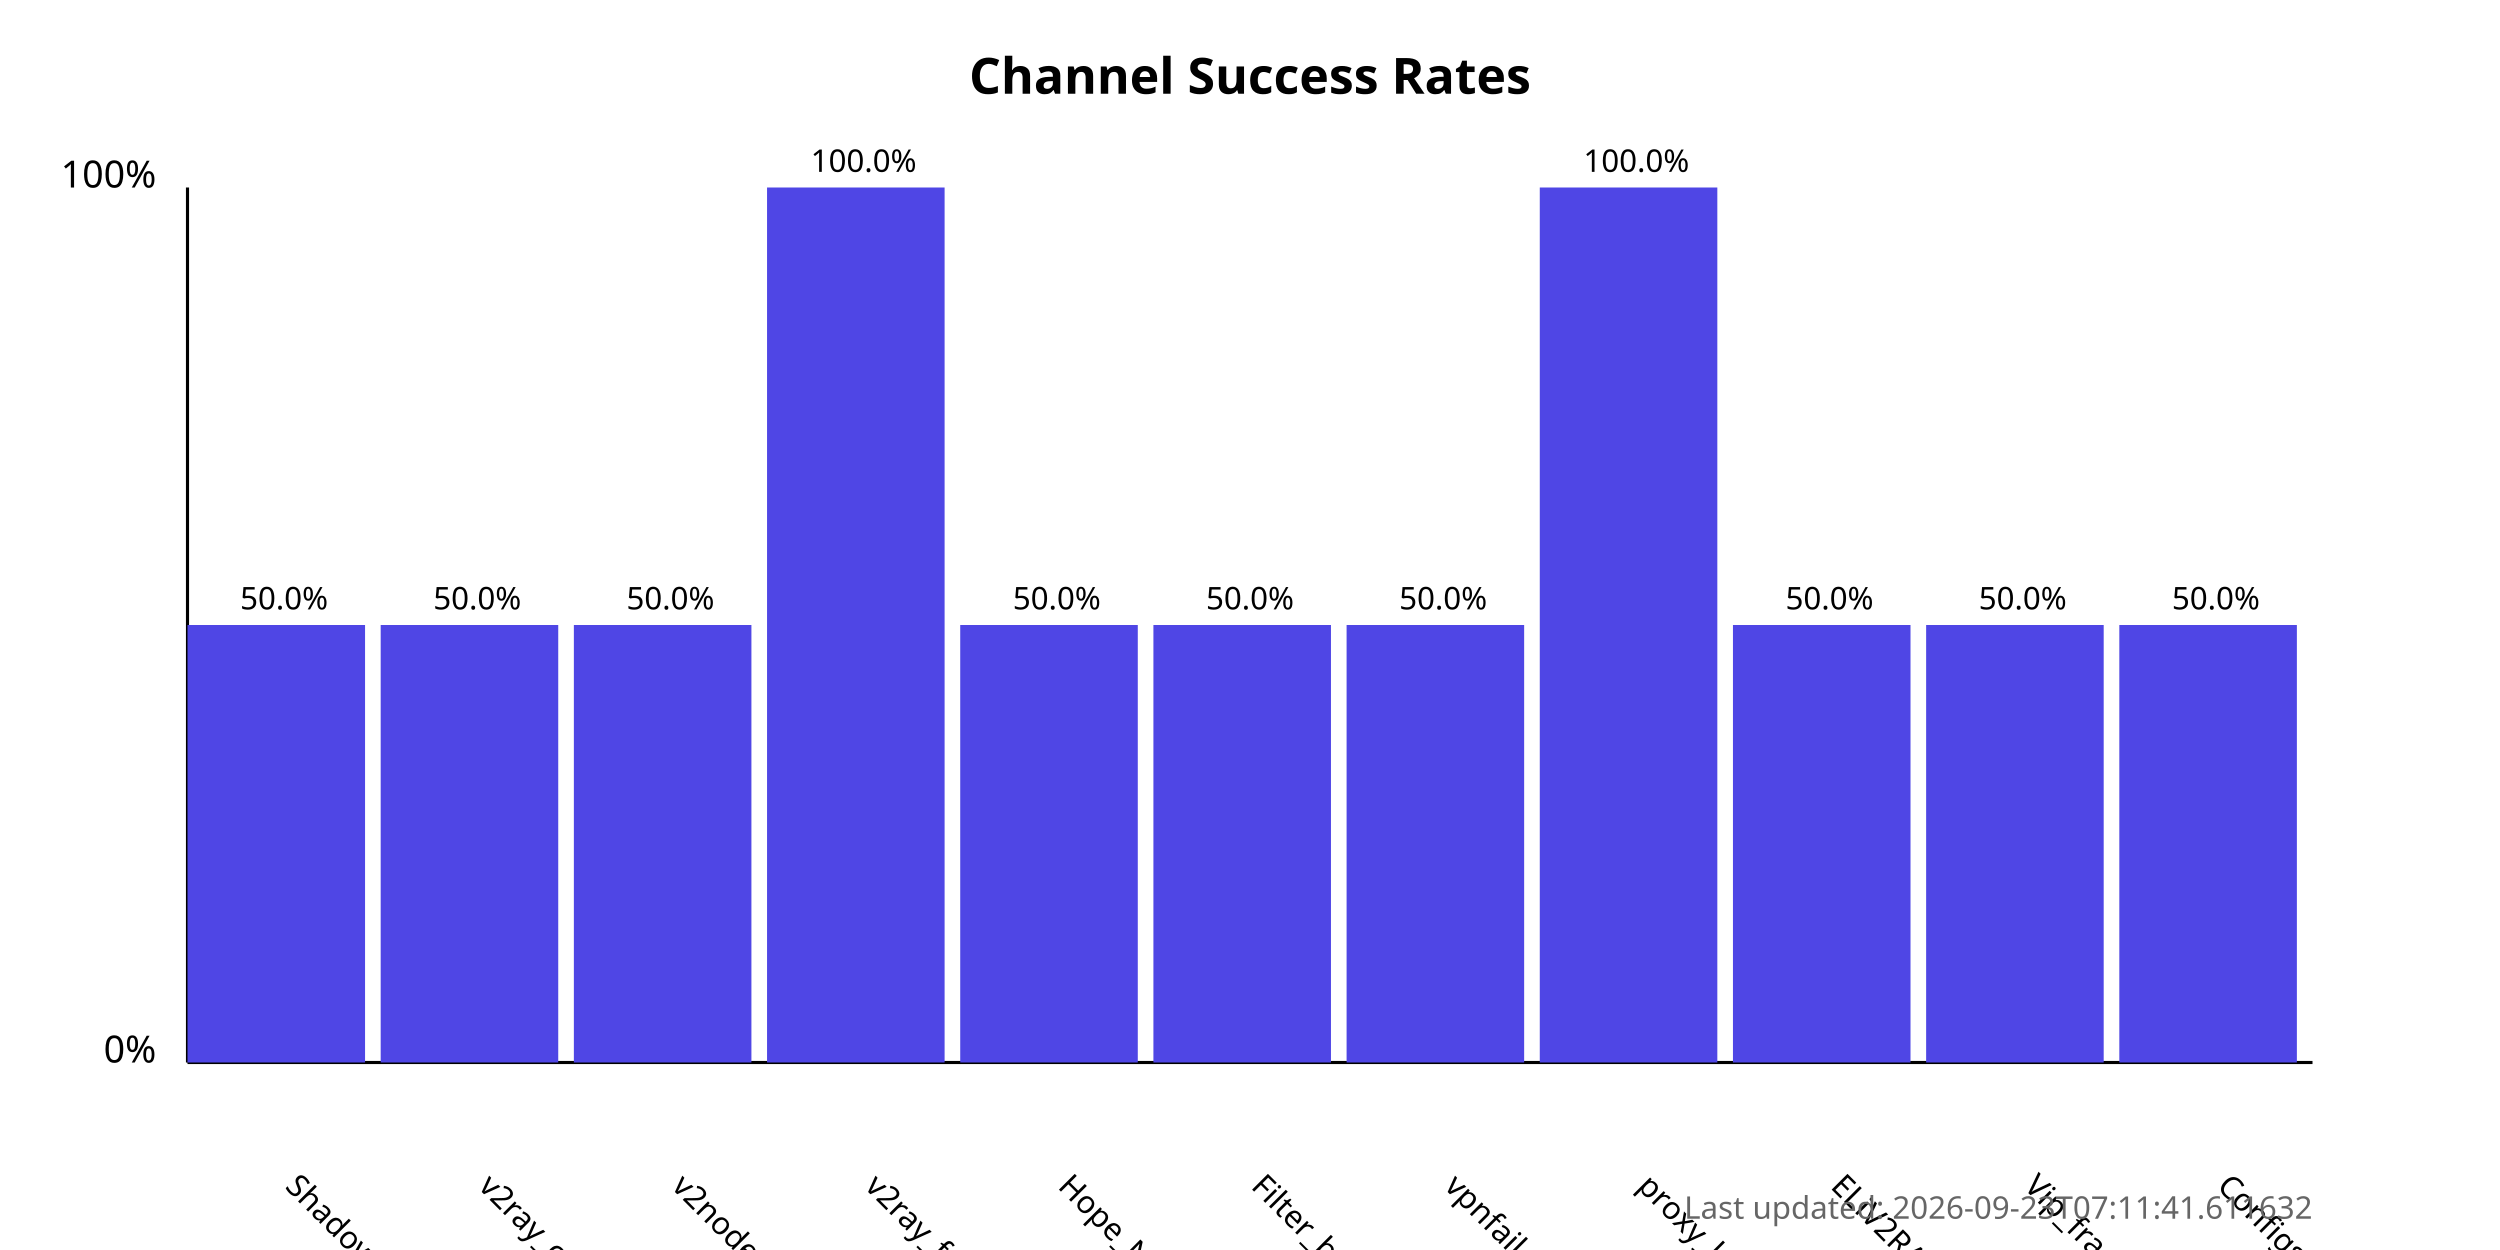
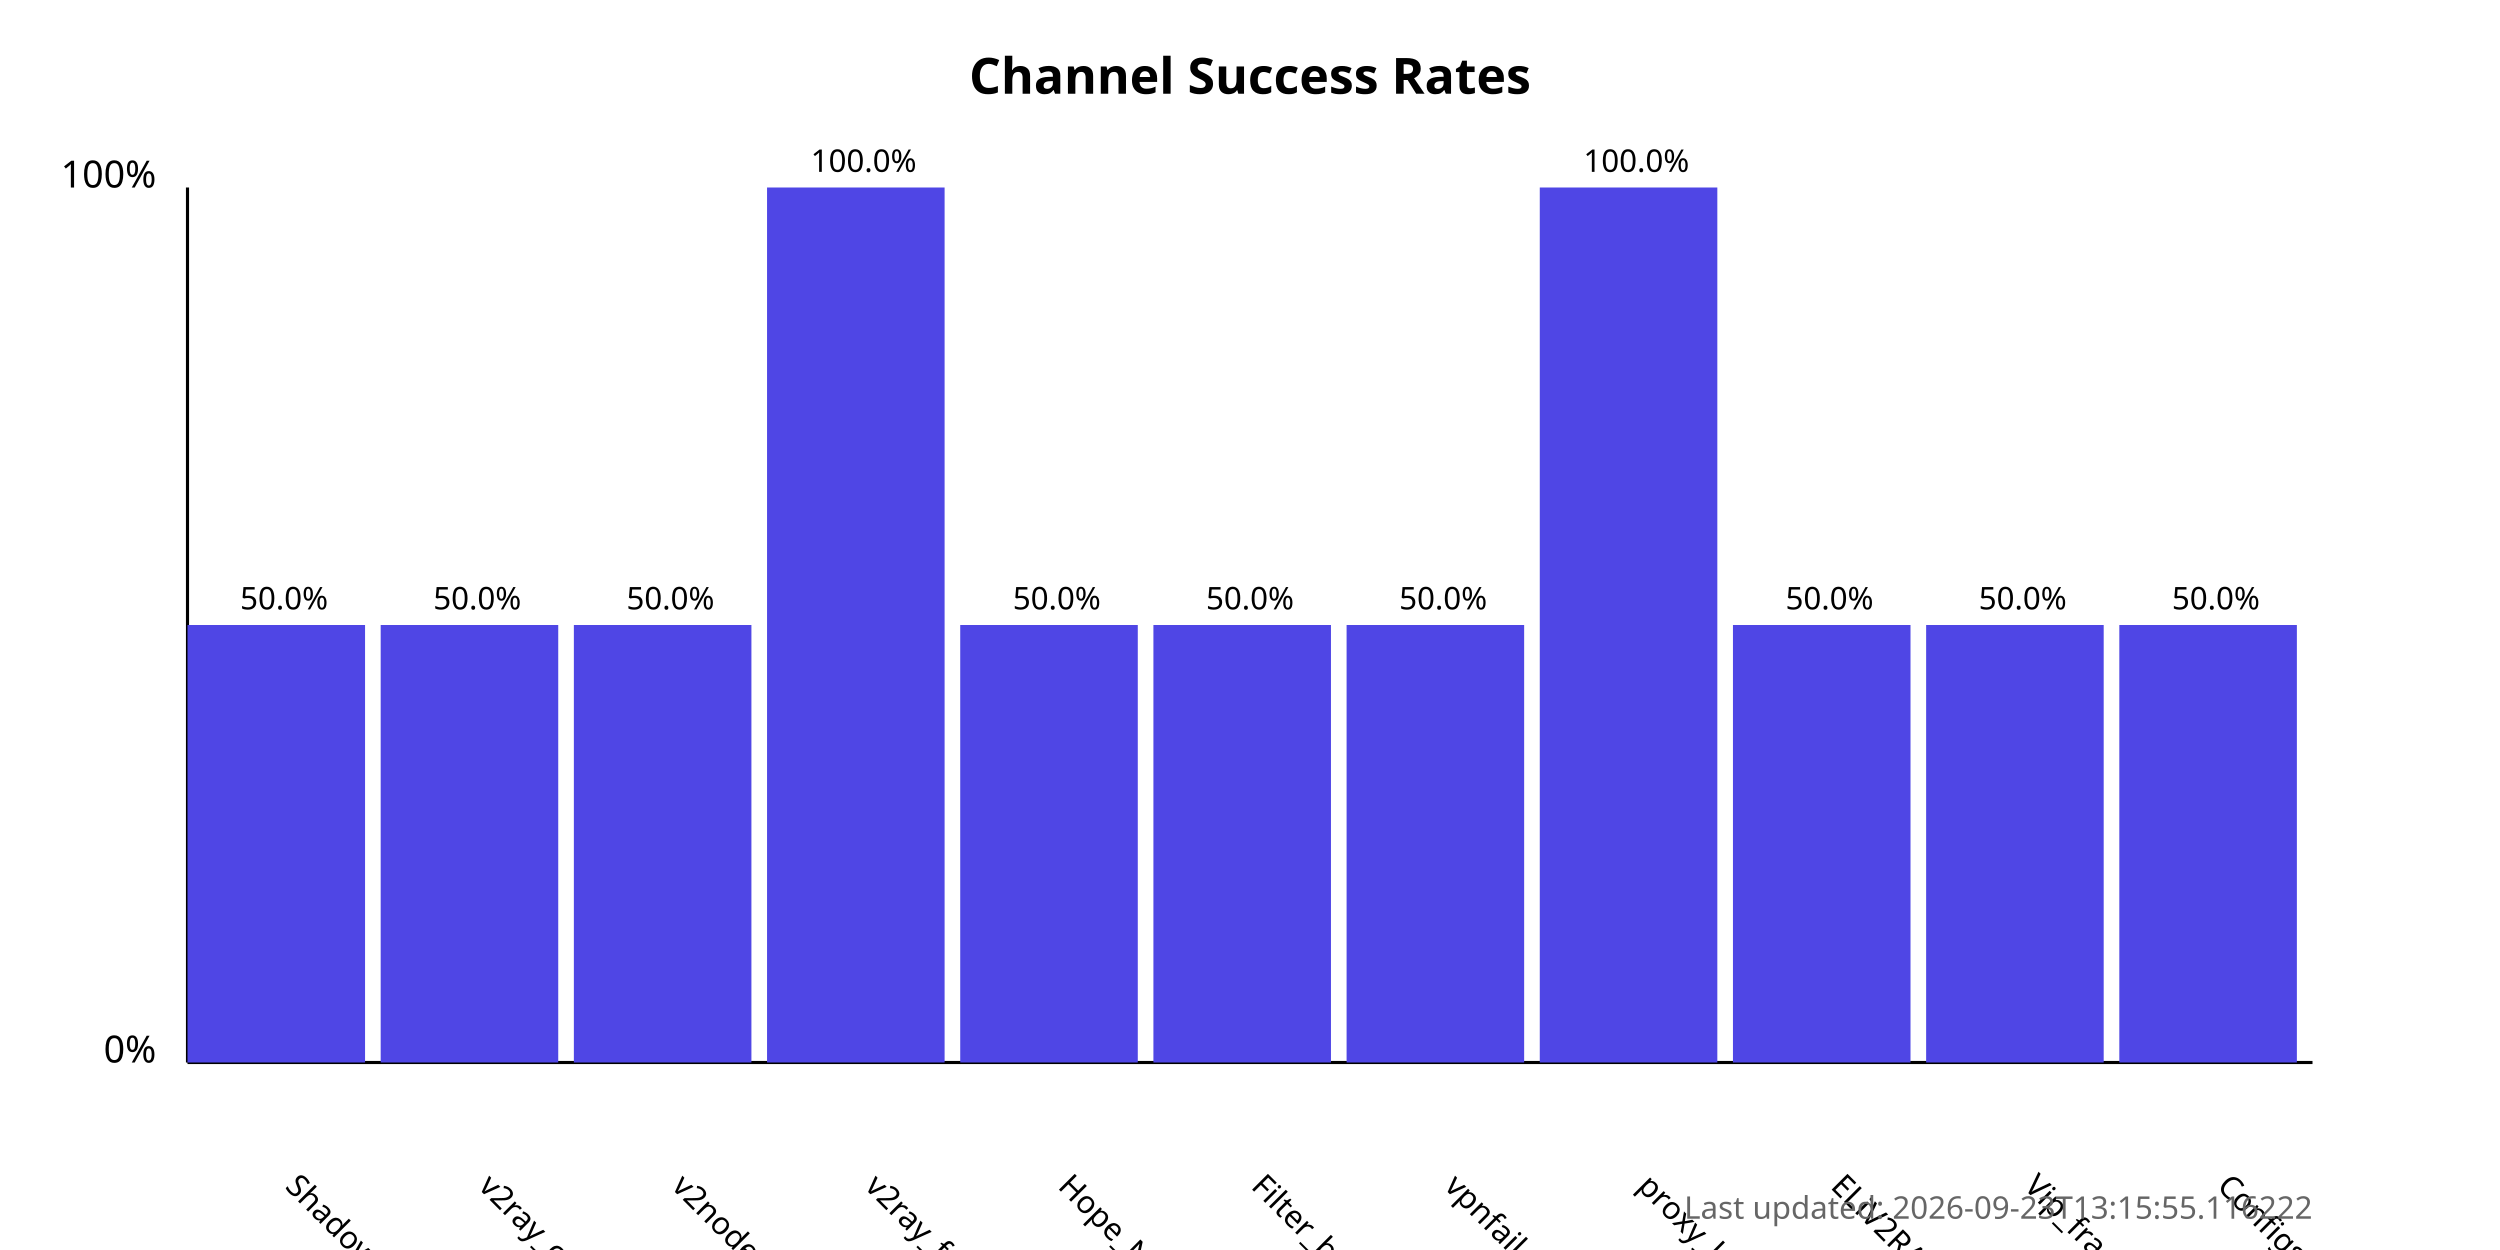
<svg xmlns="http://www.w3.org/2000/svg" width="800" height="400">
  <style>
            .chart-title { font: bold 16px sans-serif; }
            .axis-label { font: 12px sans-serif; }
            .tick-label { font: 10px sans-serif; }
            .bar { fill: #4f46e5; }
            .bar:hover { fill: #6366f1; }
            .timestamp { font: 10px sans-serif; fill: #666; }
        </style>
  <text x="400.0" y="30" text-anchor="middle" class="chart-title">
            Channel Success Rates
        </text>
  <line x1="60" y1="340" x2="60" y2="60" stroke="black" stroke-width="1" />
  <line x1="60" y1="340" x2="740" y2="340" stroke="black" stroke-width="1" />
  <text x="50" y="340" text-anchor="end" class="axis-label">0%</text>
  <text x="50" y="60" text-anchor="end" class="axis-label">100%</text>
  <g>
    <rect x="60" y="200.0" width="56.818" height="140.0" class="bar" />
    <text x="90.909" y="380" transform="rotate(45, 90.90909, 380)" text-anchor="start" class="tick-label">
                ShadowProxy66
            </text>
    <text x="90.909" y="195.0" text-anchor="middle" class="tick-label">
                50.0%
            </text>
  </g>
  <g>
    <rect x="121.818" y="200.0" width="56.818" height="140.0" class="bar" />
    <text x="152.727" y="380" transform="rotate(45, 152.7273, 380)" text-anchor="start" class="tick-label">
                v2ray_configs_pool
            </text>
    <text x="152.727" y="195.0" text-anchor="middle" class="tick-label">
                50.0%
            </text>
  </g>
  <g>
    <rect x="183.636" y="200.0" width="56.818" height="140.0" class="bar" />
    <text x="214.545" y="380" transform="rotate(45, 214.5455, 380)" text-anchor="start" class="tick-label">
                v2nodes
            </text>
    <text x="214.545" y="195.0" text-anchor="middle" class="tick-label">
                50.0%
            </text>
  </g>
  <g>
    <rect x="245.455" y="60.0" width="56.818" height="280.0" class="bar" />
    <text x="276.364" y="380" transform="rotate(45, 276.3636, 380)" text-anchor="start" class="tick-label">
                v2ray_free_conf
            </text>
    <text x="276.364" y="55.0" text-anchor="middle" class="tick-label">
                100.0%
            </text>
  </g>
  <g>
    <rect x="307.273" y="200.0" width="56.818" height="140.0" class="bar" />
    <text x="338.182" y="380" transform="rotate(45, 338.1818, 380)" text-anchor="start" class="tick-label">
                Hope_Net
            </text>
    <text x="338.182" y="195.0" text-anchor="middle" class="tick-label">
                50.0%
            </text>
  </g>
  <g>
    <rect x="369.091" y="200.0" width="56.818" height="140.0" class="bar" />
    <text x="400.0" y="380" transform="rotate(45, 400.0, 380)" text-anchor="start" class="tick-label">
                Filter_breaker
            </text>
    <text x="400.0" y="195.0" text-anchor="middle" class="tick-label">
                50.0%
            </text>
  </g>
  <g>
    <rect x="430.909" y="200.0" width="56.818" height="140.0" class="bar" />
    <text x="461.818" y="380" transform="rotate(45, 461.8182, 380)" text-anchor="start" class="tick-label">
                vpnfail_vless
            </text>
    <text x="461.818" y="195.0" text-anchor="middle" class="tick-label">
                50.0%
            </text>
  </g>
  <g>
    <rect x="492.727" y="60.0" width="56.818" height="280.0" class="bar" />
    <text x="523.636" y="380" transform="rotate(45, 523.6364, 380)" text-anchor="start" class="tick-label">
                proxy_kafee
            </text>
    <text x="523.636" y="55.0" text-anchor="middle" class="tick-label">
                100.0%
            </text>
  </g>
  <g>
    <rect x="554.545" y="200.0" width="56.818" height="140.0" class="bar" />
    <text x="585.455" y="380" transform="rotate(45, 585.4545, 380)" text-anchor="start" class="tick-label">
                ELiV2RAY
            </text>
    <text x="585.455" y="195.0" text-anchor="middle" class="tick-label">
                50.0%
            </text>
  </g>
  <g>
    <rect x="616.364" y="200.0" width="56.818" height="140.0" class="bar" />
    <text x="647.273" y="380" transform="rotate(45, 647.2727, 380)" text-anchor="start" class="tick-label">
                Vip_fragment_v2ray
            </text>
    <text x="647.273" y="195.0" text-anchor="middle" class="tick-label">
                50.0%
            </text>
  </g>
  <g>
    <rect x="678.182" y="200.0" width="56.818" height="140.0" class="bar" />
    <text x="709.091" y="380" transform="rotate(45, 709.0909, 380)" text-anchor="start" class="tick-label">
                ConfigsHubPlus
            </text>
    <text x="709.091" y="195.0" text-anchor="middle" class="tick-label">
                50.0%
            </text>
  </g>
  <text x="740" y="390" text-anchor="end" class="timestamp">
-             Last updated: 2026-09-23T07:11:41.611632
+             Last updated: 2026-09-23T13:15:55.116222
        </text>
</svg>
